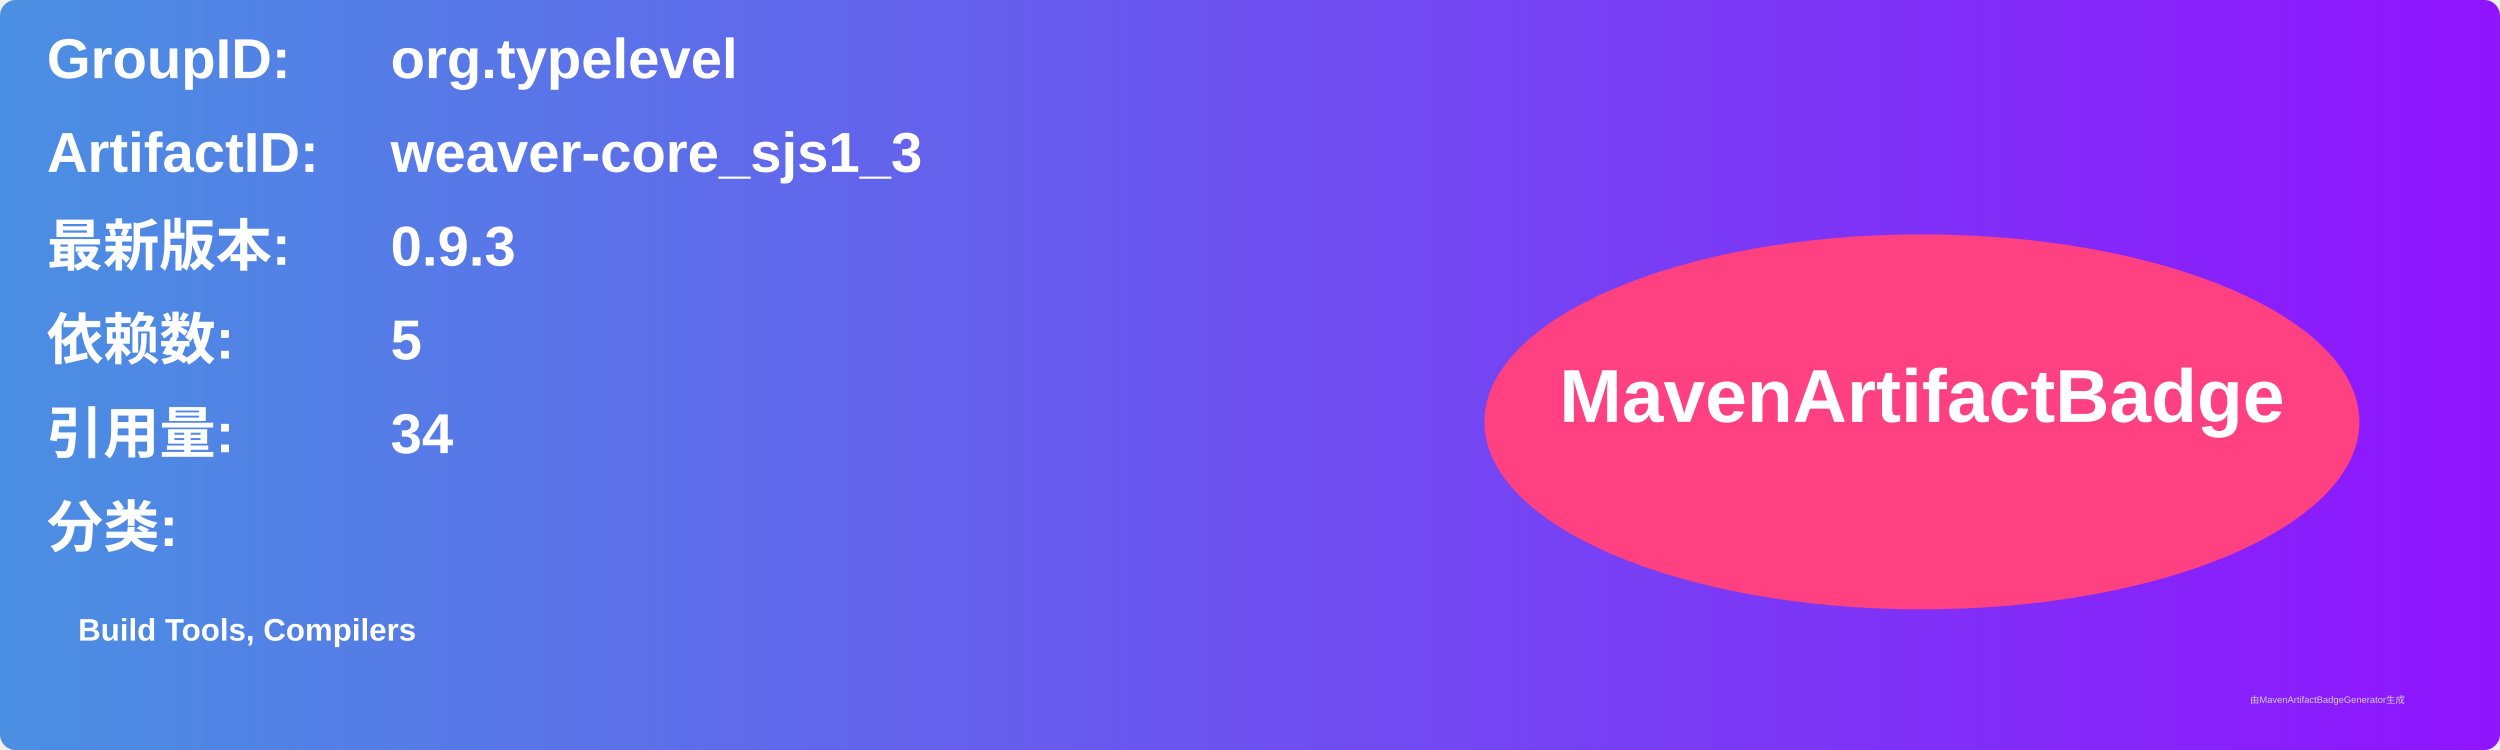
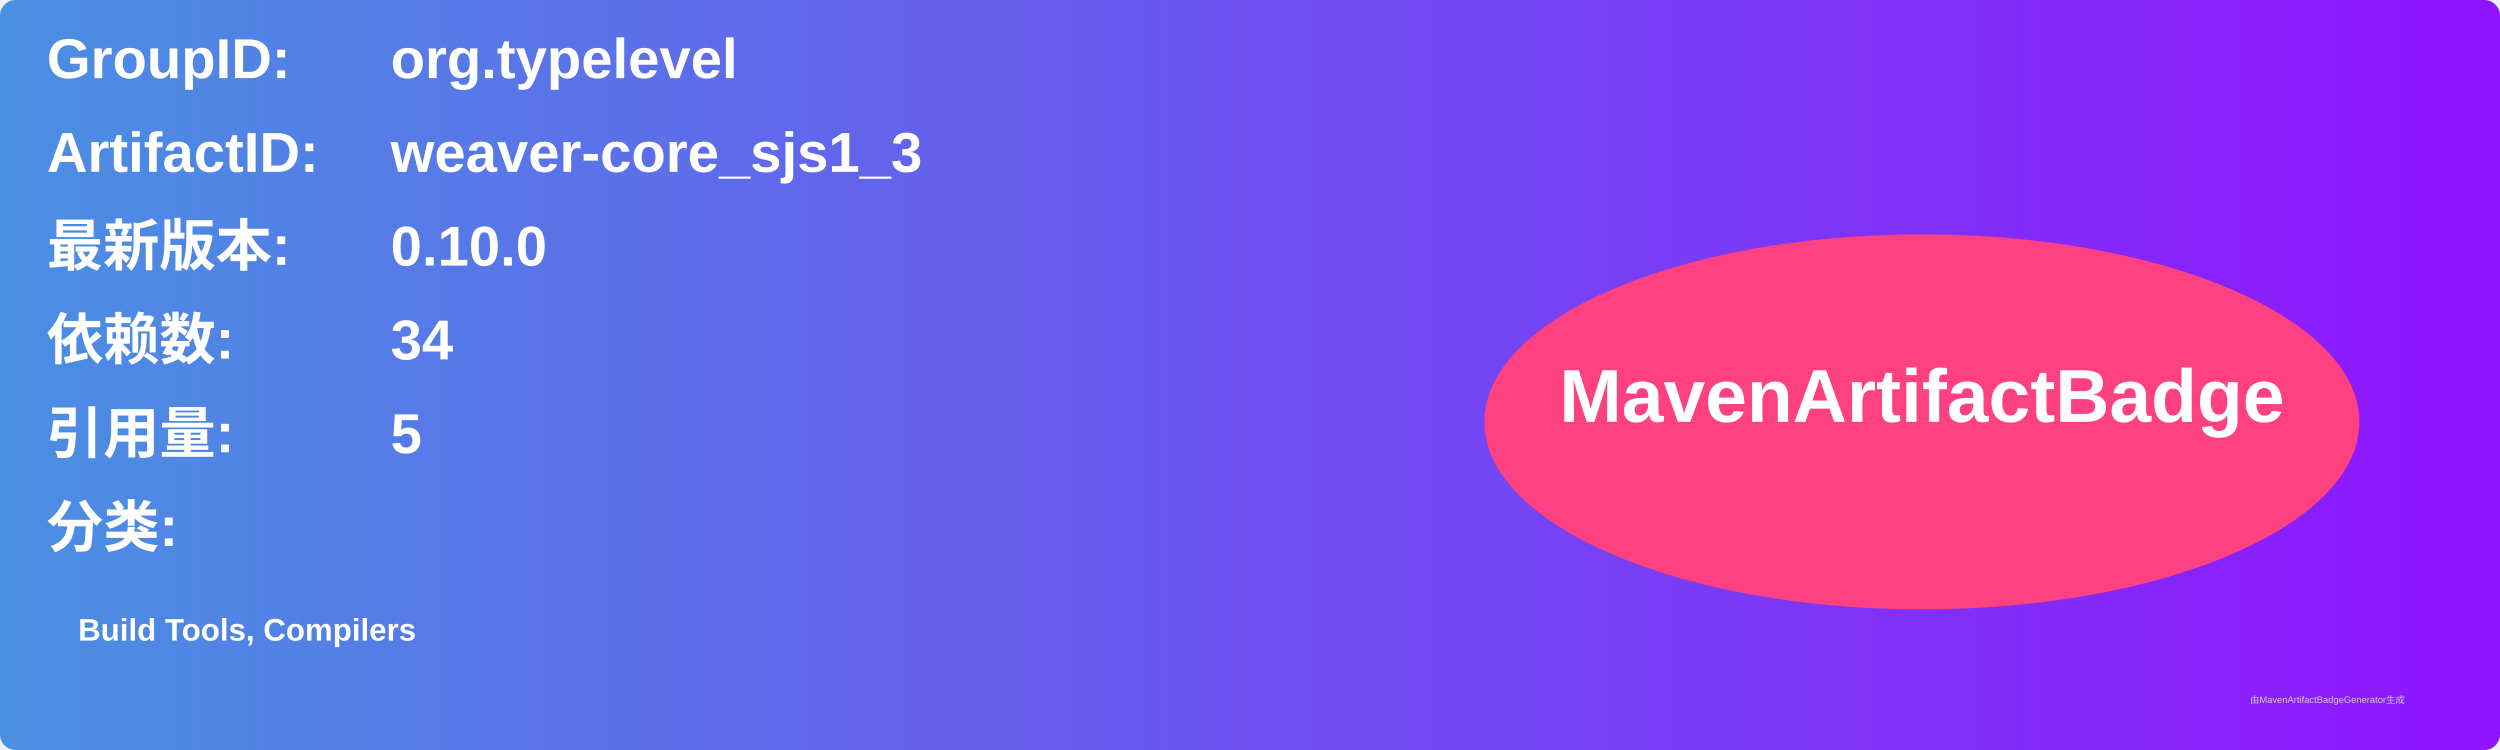
<svg xmlns="http://www.w3.org/2000/svg" width="800" height="240" viewBox="0 0 800 240">
  <linearGradient id="grad" x1="0%" y1="0%" x2="100%" y2="0%">
    <stop offset="0%" stop-color="#4a90e2" />
    <stop offset="100%" stop-color="#9013fe" />
  </linearGradient>
  <rect width="100%" height="100%" rx="5" ry="5" fill="url(#grad)" />
  <g transform="translate(15, 15)">
    <text x="0" y="10" font-family="Arial" font-size="18" fill="white" font-weight="bold" width="260">GroupID:</text>
    <text x="110" y="10" font-family="Arial" font-size="18" fill="white" font-weight="bold" width="460">org.typelevel</text>
    <text x="0" y="40" font-family="Arial" font-size="18" fill="white" font-weight="bold" width="260">ArtifactID:</text>
    <text x="110" y="40" font-family="Arial" font-size="18" fill="white" font-weight="bold" width="460">weaver-core_sjs1_3</text>
    <text x="0" y="70" font-family="Arial" font-size="18" fill="white" font-weight="bold">最新版本:</text>
    <text x="110" y="70" font-family="Arial" font-size="18" fill="white" font-weight="bold">
-       <tspan font-weight="bold">0.9.3</tspan>
+       <tspan font-weight="bold">0.10.0</tspan>
    </text>
    <text x="0" y="100" font-family="Arial" font-size="18" fill="white" font-weight="bold">依赖数: </text>
    <text x="110" y="100" font-family="Arial" font-size="18" fill="white">
-       <tspan font-weight="bold">5</tspan>
+       <tspan font-weight="bold">34</tspan>
    </text>
    <text x="0" y="130" font-family="Arial" font-size="18" fill="white" font-weight="bold">引用量: </text>
    <text x="110" y="130" font-family="Arial" font-size="18" fill="white">
-       <tspan font-weight="bold">34</tspan>
+       <tspan font-weight="bold">5</tspan>
    </text>
    <text x="0" y="160" font-family="Arial" font-size="18" fill="white" font-weight="bold">分类:</text>
    <text x="10" y="190" font-family="Arial" font-size="10" fill="white">
      <tspan font-weight="bold">Build Tools, Compilers</tspan>
    </text>
    <ellipse cx="600" cy="120" rx="140" ry="60" fill="#ff4081" />
    <text x="600" y="120" text-anchor="middle" font-family="Arial" font-size="24" fill="white" font-weight="bold">MavenArtifactBadge</text>
  </g>
  <text x="720" y="225" font-family="Arial" font-size="3" fill="#d0d0d0">由MavenArtifactBadgeGenerator生成</text>
</svg>
